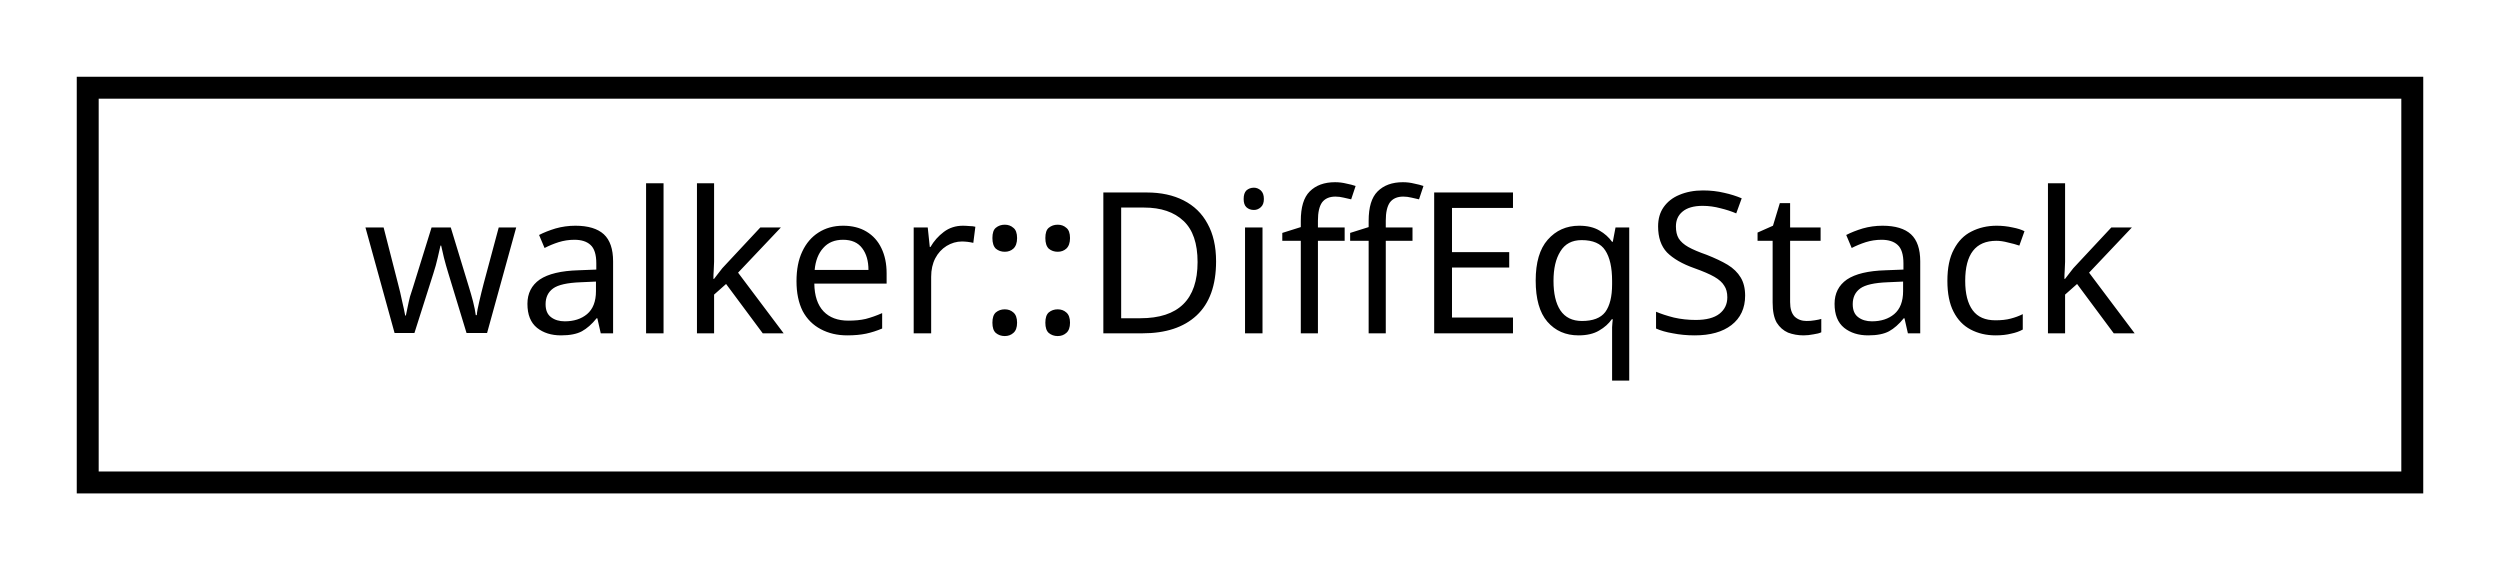
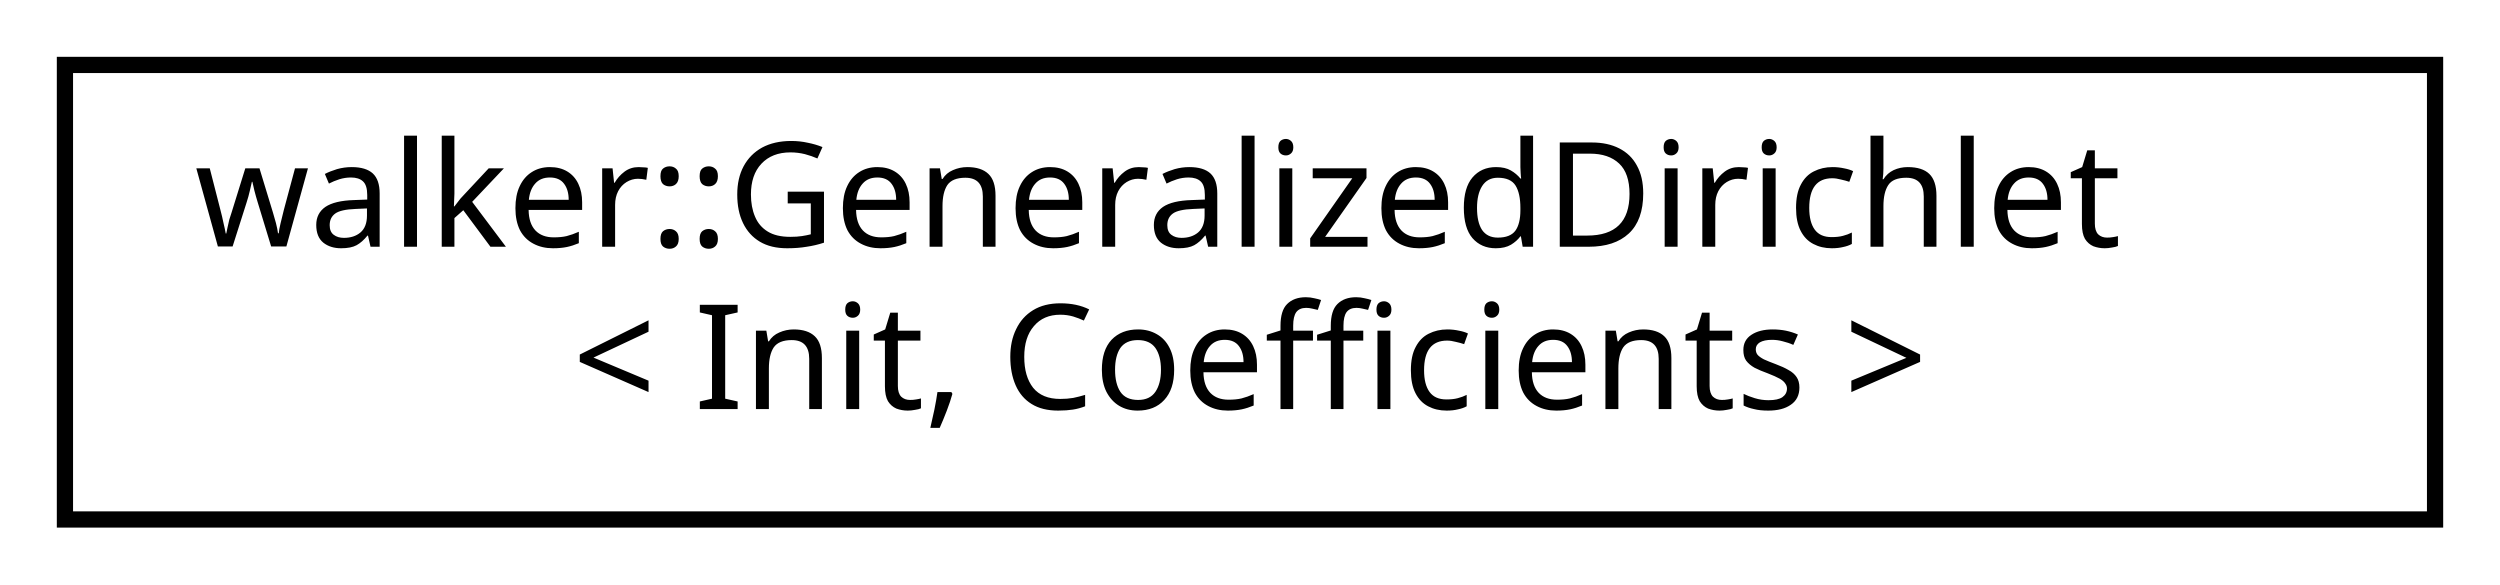
- <svg xmlns="http://www.w3.org/2000/svg" xmlns:xlink="http://www.w3.org/1999/xlink" width="114pt" height="26pt" viewBox="0.00 0.00 114.00 26.00">
-   <g id="graph0" class="graph" transform="scale(1 1) rotate(0) translate(4 22)">
+ <svg xmlns="http://www.w3.org/2000/svg" xmlns:xlink="http://www.w3.org/1999/xlink" width="154pt" height="36pt" viewBox="0.00 0.00 154.00 36.00">
+   <g id="graph0" class="graph" transform="scale(1 1) rotate(0) translate(4 32)">
    <g id="node1" class="node">
      <g id="a_node1">
-         <a xlink:href="classwalker_1_1_diff_eq_stack.html" target="_top" xlink:title="Differential equations stack. ">
-           <polygon fill="none" stroke="black" points="0,-0 0,-18 106,-18 106,-0 0,-0" />
-           <text text-anchor="middle" x="53" y="-6.8" font-family="sans-serif" font-size="9.00">walker::DiffEqStack</text>
+         <a xlink:href="classwalker_1_1_generalized_dirichlet.html" target="_top" xlink:title="Lochner's generalized Dirichlet SDE used polymorphically with DiffEq. ">
+           <polygon fill="none" stroke="black" points="0,-0 0,-28 146,-28 146,-0 0,-0" />
+           <text text-anchor="start" x="8" y="-16.8" font-family="sans-serif" font-size="9.00">walker::GeneralizedDirichlet</text>
+           <text text-anchor="middle" x="73" y="-6.8" font-family="sans-serif" font-size="9.00">&lt; Init, Coefficients &gt;</text>
        </a>
      </g>
    </g>
  </g>
</svg>
